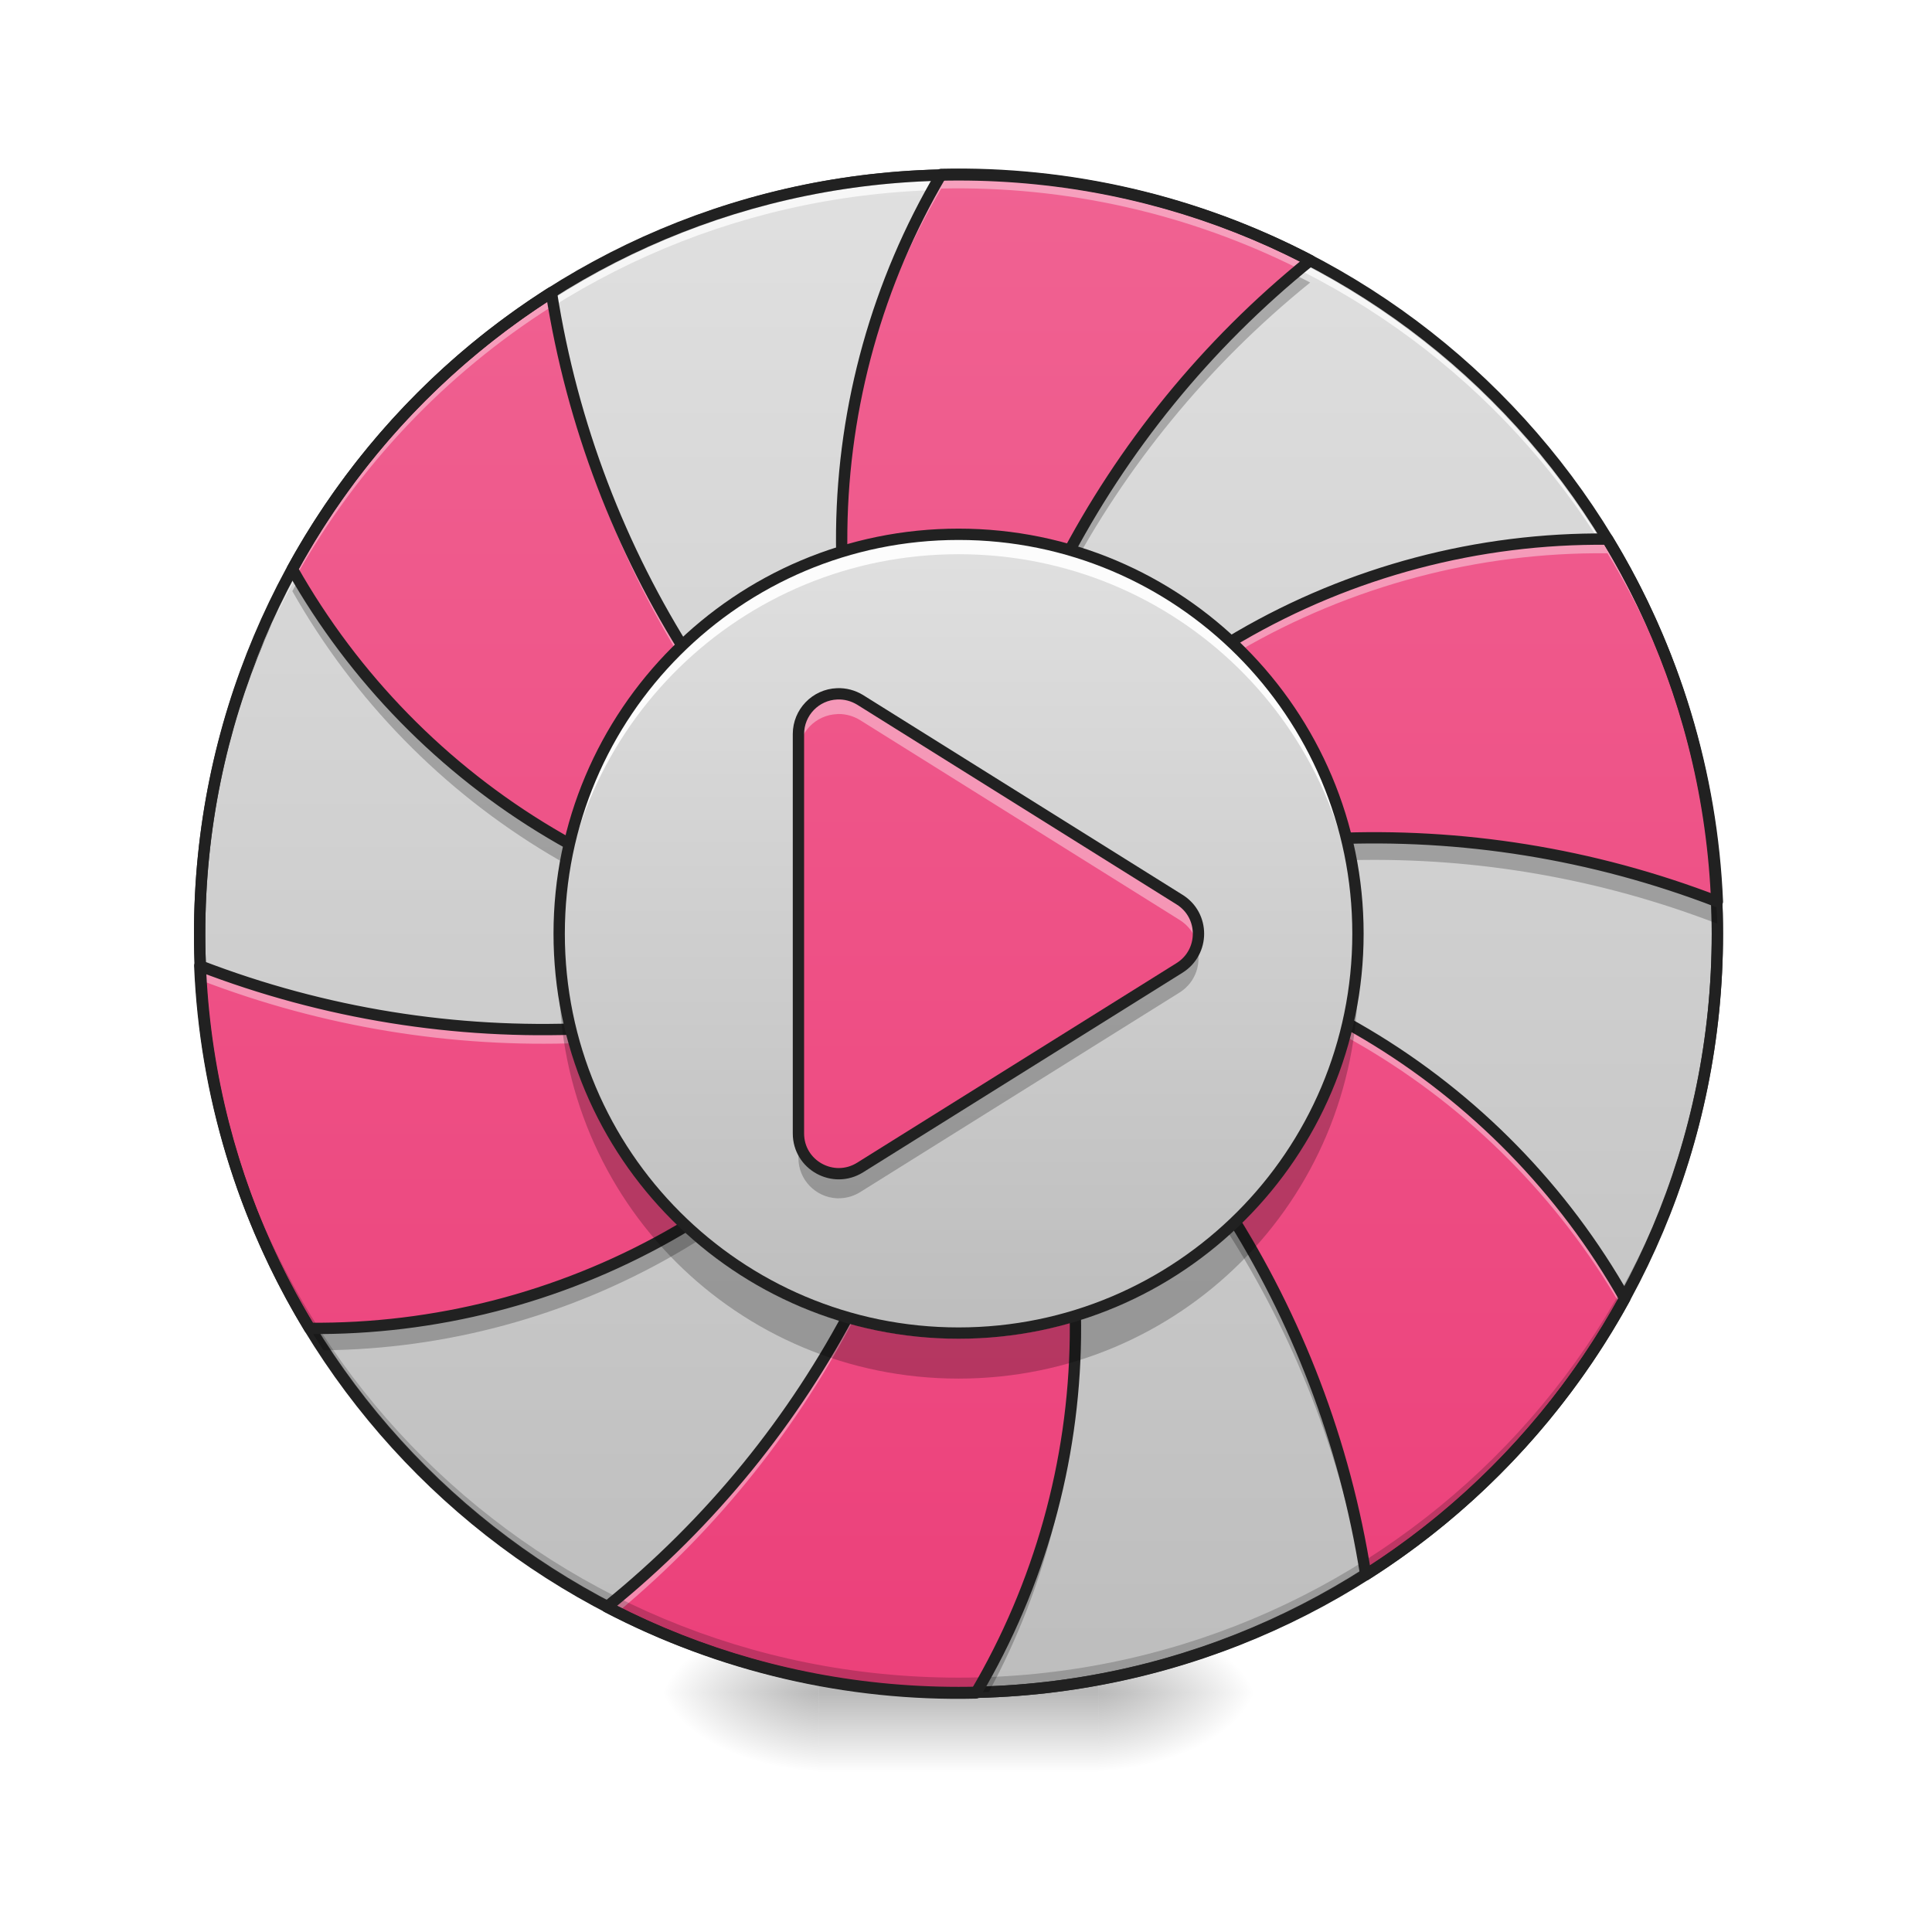
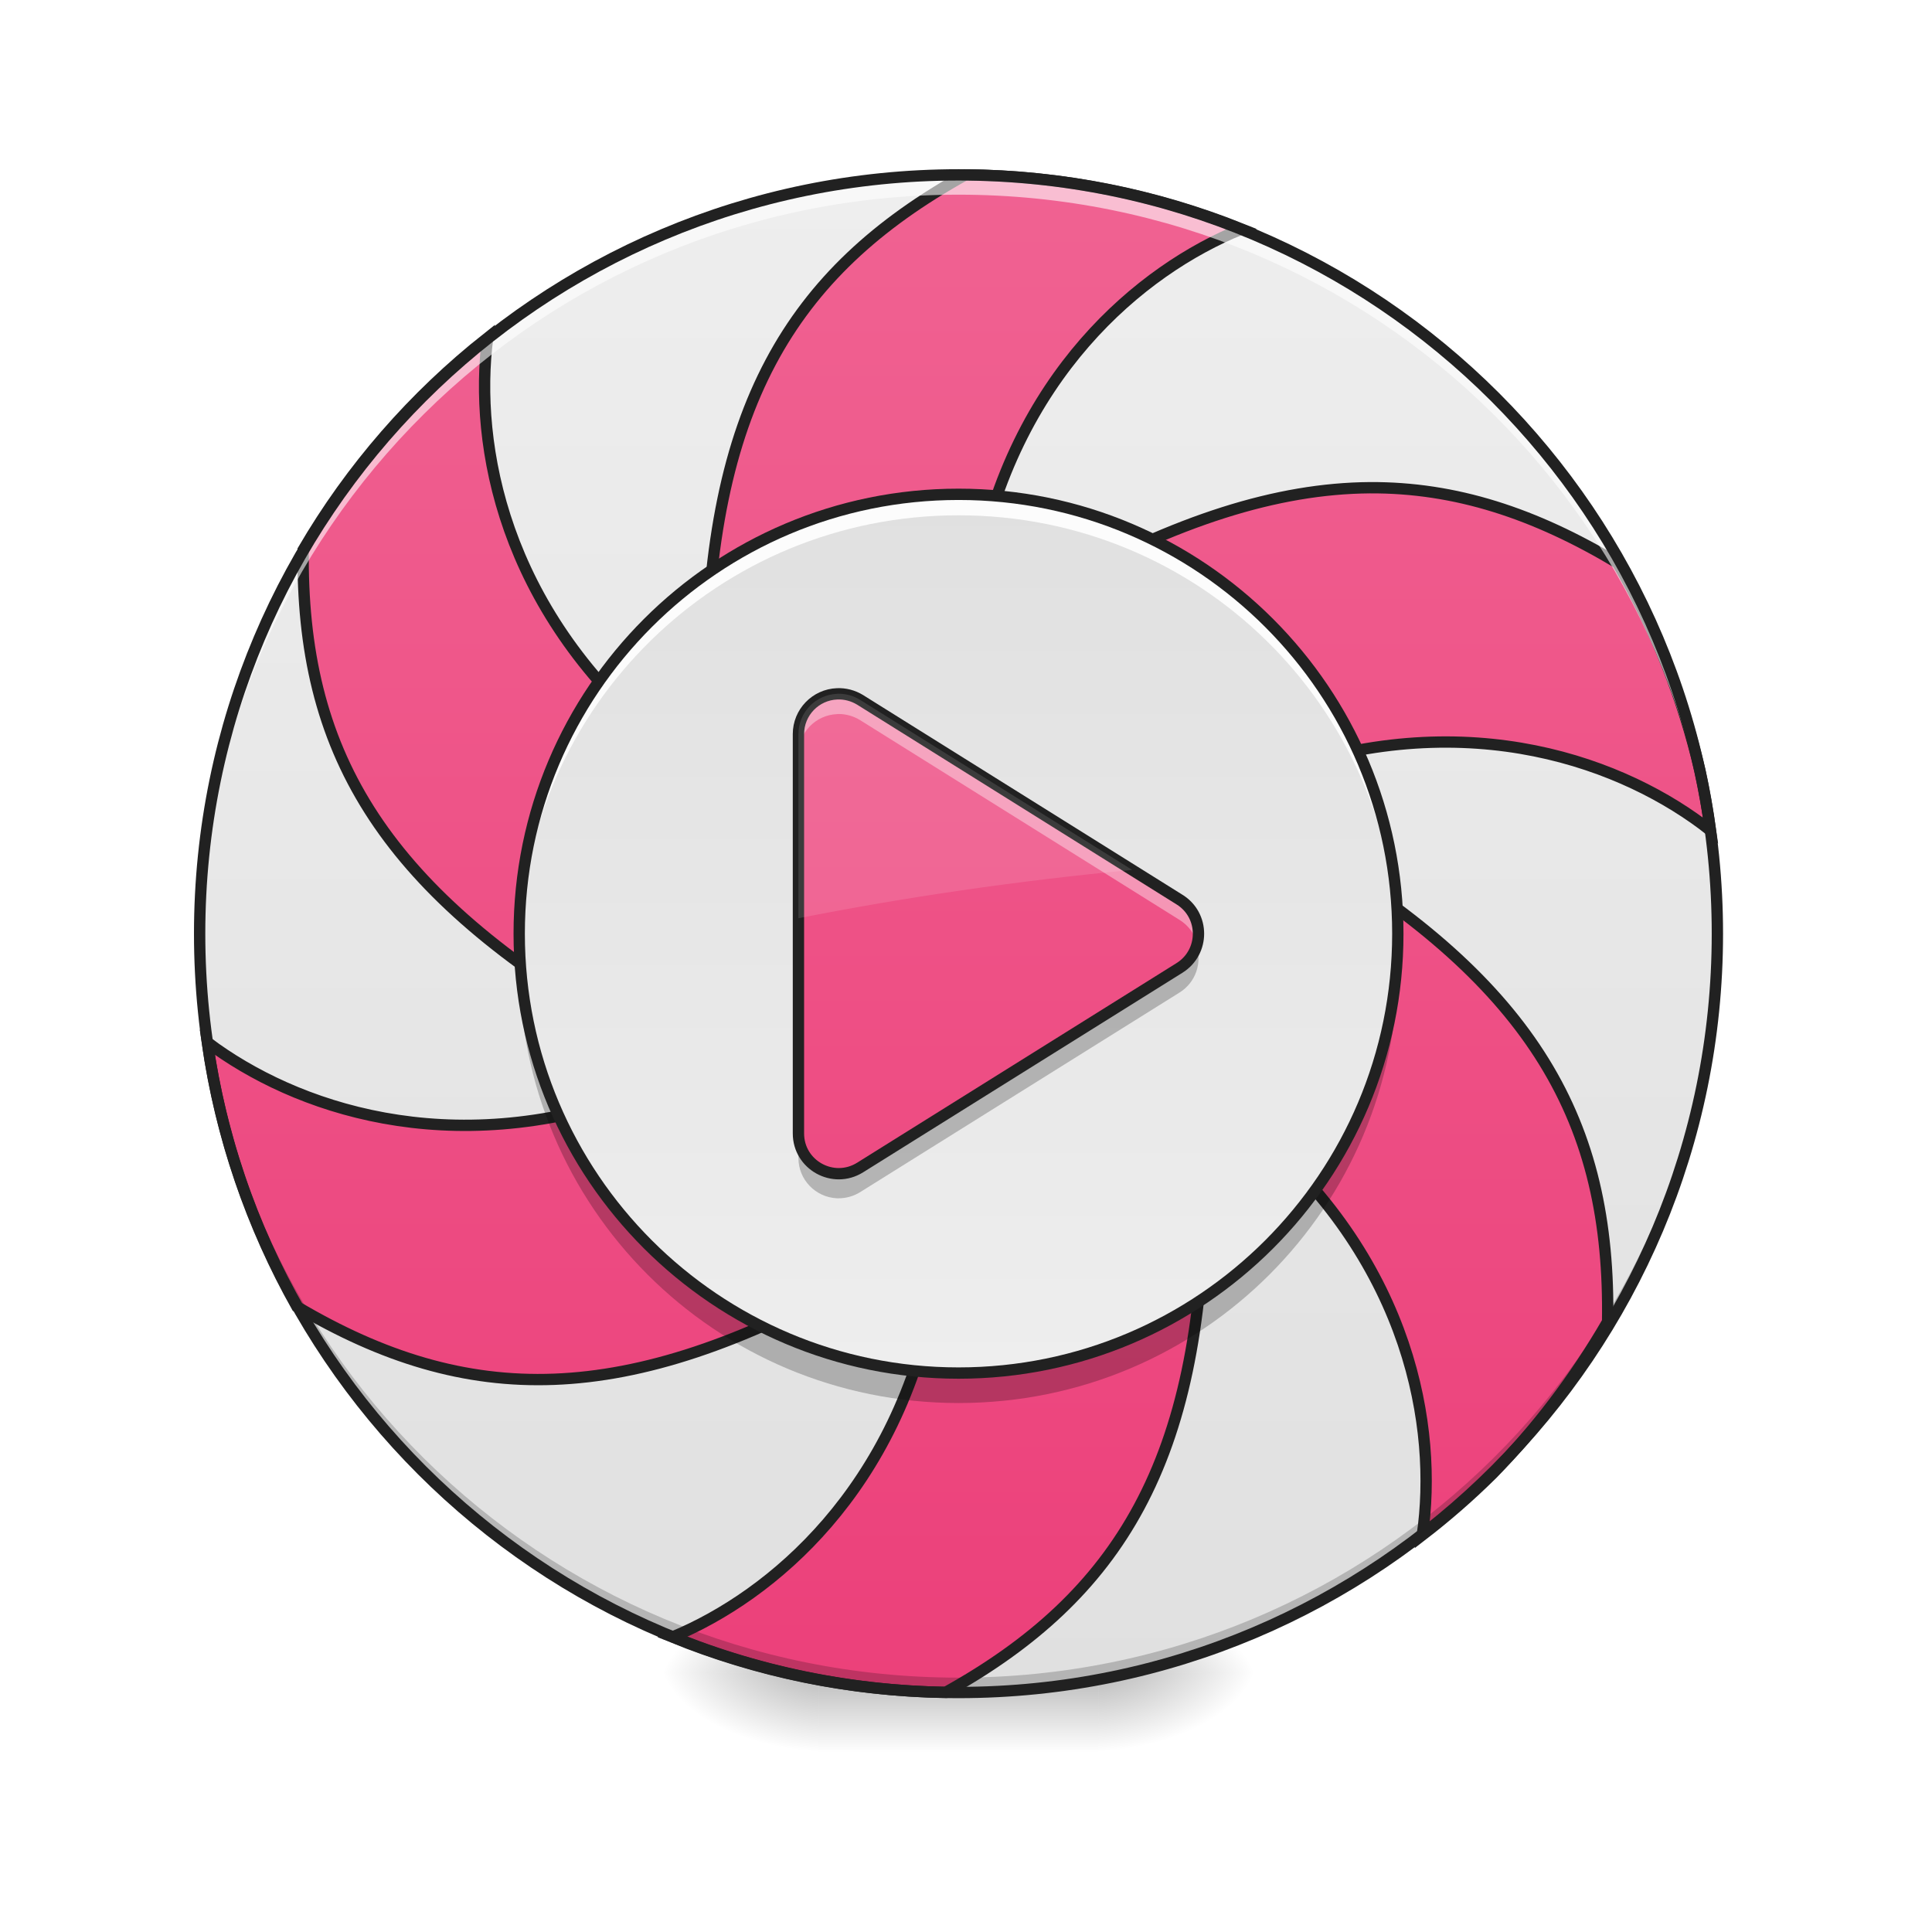
<svg xmlns="http://www.w3.org/2000/svg" width="64px" height="64px" viewBox="0 0 64 64" version="1.1">
  <defs>
-     <radialGradient id="radial0" gradientUnits="userSpaceOnUse" cx="450.909" cy="189.579" fx="450.909" fy="189.579" r="21.167" gradientTransform="matrix(0.000000348341,-0.156265,-0.281277,-0.000000203077,89.0463,127.1907)">
+     <radialGradient id="radial0" gradientUnits="userSpaceOnUse" cx="450.909" cy="189.579" fx="450.909" fy="189.579" r="21.167" gradientTransform="matrix(0.000000348341,-0.156265,-0.281277,-0.000000203077,89.0463,126.5291)">
      <stop offset="0" style="stop-color:rgb(0%,0%,0%);stop-opacity:0.314;" />
      <stop offset="0.222" style="stop-color:rgb(0%,0%,0%);stop-opacity:0.275;" />
      <stop offset="1" style="stop-color:rgb(0%,0%,0%);stop-opacity:0;" />
    </radialGradient>
-     <radialGradient id="radial1" gradientUnits="userSpaceOnUse" cx="450.909" cy="189.579" fx="450.909" fy="189.579" r="21.167" gradientTransform="matrix(-0.000000348341,0.156265,0.281277,0.000000203077,-25.54024,-15.05496)">
+     <radialGradient id="radial1" gradientUnits="userSpaceOnUse" cx="450.909" cy="189.579" fx="450.909" fy="189.579" r="21.167" gradientTransform="matrix(-0.000000348341,0.156265,0.281277,0.000000203077,-25.54024,-15.71648)">
      <stop offset="0" style="stop-color:rgb(0%,0%,0%);stop-opacity:0.314;" />
      <stop offset="0.222" style="stop-color:rgb(0%,0%,0%);stop-opacity:0.275;" />
      <stop offset="1" style="stop-color:rgb(0%,0%,0%);stop-opacity:0;" />
    </radialGradient>
-     <radialGradient id="radial2" gradientUnits="userSpaceOnUse" cx="450.909" cy="189.579" fx="450.909" fy="189.579" r="21.167" gradientTransform="matrix(-0.000000348341,-0.156265,0.281277,-0.000000203077,-25.54024,127.1907)">
+     <radialGradient id="radial2" gradientUnits="userSpaceOnUse" cx="450.909" cy="189.579" fx="450.909" fy="189.579" r="21.167" gradientTransform="matrix(-0.000000348341,-0.156265,0.281277,-0.000000203077,-25.54024,126.5291)">
      <stop offset="0" style="stop-color:rgb(0%,0%,0%);stop-opacity:0.314;" />
      <stop offset="0.222" style="stop-color:rgb(0%,0%,0%);stop-opacity:0.275;" />
      <stop offset="1" style="stop-color:rgb(0%,0%,0%);stop-opacity:0;" />
    </radialGradient>
-     <radialGradient id="radial3" gradientUnits="userSpaceOnUse" cx="450.909" cy="189.579" fx="450.909" fy="189.579" r="21.167" gradientTransform="matrix(0.000000348341,0.156265,-0.281277,0.000000203077,89.0463,-15.05496)">
+     <radialGradient id="radial3" gradientUnits="userSpaceOnUse" cx="450.909" cy="189.579" fx="450.909" fy="189.579" r="21.167" gradientTransform="matrix(0.000000348341,0.156265,-0.281277,0.000000203077,89.0463,-15.71648)">
      <stop offset="0" style="stop-color:rgb(0%,0%,0%);stop-opacity:0.314;" />
      <stop offset="0.222" style="stop-color:rgb(0%,0%,0%);stop-opacity:0.275;" />
      <stop offset="1" style="stop-color:rgb(0%,0%,0%);stop-opacity:0;" />
    </radialGradient>
-     <linearGradient id="linear0" gradientUnits="userSpaceOnUse" x1="255.323" y1="233.5" x2="255.323" y2="254.667" gradientTransform="matrix(0.0267201,0,0,0.125012,24.93077,26.87757)">
+     <linearGradient id="linear0" gradientUnits="userSpaceOnUse" x1="255.323" y1="233.5" x2="255.323" y2="254.667" gradientTransform="matrix(0.0267201,0,0,0.125012,24.93077,26.21605)">
      <stop offset="0" style="stop-color:rgb(0%,0%,0%);stop-opacity:0.275;" />
      <stop offset="1" style="stop-color:rgb(0%,0%,0%);stop-opacity:0;" />
    </linearGradient>
-     <linearGradient id="linear1" gradientUnits="userSpaceOnUse" x1="296.333" y1="233.5" x2="296.333" y2="-168.667">
-       <stop offset="0" style="stop-color:rgb(74.118%,74.118%,74.118%);stop-opacity:1;" />
+     <linearGradient id="linear1" gradientUnits="userSpaceOnUse" x1="338.667" y1="-168.667" x2="338.667" y2="233.5" gradientTransform="matrix(0.125012,0,0,0.125012,0,26.87757)">
+       <stop offset="0" style="stop-color:rgb(93.333%,93.333%,93.333%);stop-opacity:1;" />
      <stop offset="1" style="stop-color:rgb(87.843%,87.843%,87.843%);stop-opacity:1;" />
    </linearGradient>
-     <linearGradient id="linear2" gradientUnits="userSpaceOnUse" x1="-39.877" y1="-15.691" x2="161.206" y2="-363.977" gradientTransform="matrix(0.108264,-0.062506,0.062506,0.108264,39.69713,55.27402)">
+     <linearGradient id="linear2" gradientUnits="userSpaceOnUse" x1="960" y1="1695.118" x2="960" y2="175.118" gradientTransform="matrix(0.0330761,0,0,0.0330761,0,0)">
      <stop offset="0" style="stop-color:rgb(92.549%,25.098%,47.843%);stop-opacity:1;" />
      <stop offset="1" style="stop-color:rgb(94.118%,38.431%,57.255%);stop-opacity:1;" />
    </linearGradient>
-     <linearGradient id="linear3" gradientUnits="userSpaceOnUse" x1="275.167" y1="127.667" x2="275.167" y2="-62.833" gradientTransform="matrix(0.138902,0,0,0.138902,-3.528113,26.42729)">
-       <stop offset="0" style="stop-color:rgb(74.118%,74.118%,74.118%);stop-opacity:1;" />
+     <linearGradient id="linear3" gradientUnits="userSpaceOnUse" x1="288.636" y1="127.667" x2="288.636" y2="-62.833" gradientTransform="matrix(0.152792,0,0,0.152792,-7.05623,25.97702)">
+       <stop offset="0" style="stop-color:rgb(93.333%,93.333%,93.333%);stop-opacity:1;" />
      <stop offset="1" style="stop-color:rgb(87.843%,87.843%,87.843%);stop-opacity:1;" />
    </linearGradient>
    <linearGradient id="linear4" gradientUnits="userSpaceOnUse" x1="254" y1="233.5" x2="254" y2="-168.667" gradientTransform="matrix(0.125012,0,0,0.125012,0,26.87757)">
      <stop offset="0" style="stop-color:rgb(92.549%,25.098%,47.843%);stop-opacity:1;" />
      <stop offset="1" style="stop-color:rgb(94.118%,38.431%,57.255%);stop-opacity:1;" />
    </linearGradient>
  </defs>
  <g id="surface1">
-     <path style=" stroke:none;fill-rule:nonzero;fill:url(#radial0);" d="M 36.383 56.066 L 41.676 56.066 L 41.676 53.422 L 36.383 53.422 Z M 36.383 56.066 " />
-     <path style=" stroke:none;fill-rule:nonzero;fill:url(#radial1);" d="M 27.121 56.066 L 21.832 56.066 L 21.832 58.715 L 27.121 58.715 Z M 27.121 56.066 " />
-     <path style=" stroke:none;fill-rule:nonzero;fill:url(#radial2);" d="M 27.121 56.066 L 21.832 56.066 L 21.832 53.422 L 27.121 53.422 Z M 27.121 56.066 " />
-     <path style=" stroke:none;fill-rule:nonzero;fill:url(#radial3);" d="M 36.383 56.066 L 41.676 56.066 L 41.676 58.715 L 36.383 58.715 Z M 36.383 56.066 " />
-     <path style=" stroke:none;fill-rule:nonzero;fill:url(#linear0);" d="M 27.121 55.406 L 36.383 55.406 L 36.383 58.715 L 27.121 58.715 Z M 27.121 55.406 " />
-     <path style="fill-rule:nonzero;fill:url(#linear1);stroke-width:3;stroke-linecap:round;stroke-linejoin:miter;stroke:rgb(20%,20%,20%);stroke-opacity:1;stroke-miterlimit:4;" d="M 254.007 -168.661 C 365.059 -168.661 455.082 -78.638 455.082 32.414 C 455.082 143.466 365.059 233.488 254.007 233.488 C 142.955 233.488 52.901 143.466 52.901 32.414 C 52.901 -78.638 142.955 -168.661 254.007 -168.661 Z M 254.007 -168.661 " transform="matrix(0.125012,0,0,0.125012,0,26.87757)" />
-     <path style=" stroke:none;fill-rule:nonzero;fill:rgb(100%,100%,100%);fill-opacity:0.736;" d="M 31.754 5.793 C 17.828 5.793 6.613 17.004 6.613 30.93 C 6.613 31.012 6.617 31.094 6.617 31.176 C 6.746 17.363 17.91 6.285 31.754 6.285 C 45.598 6.285 56.758 17.363 56.891 31.176 C 56.891 31.094 56.891 31.012 56.891 30.93 C 56.891 17.004 45.68 5.793 31.754 5.793 Z M 31.754 5.793 " />
-     <path style=" stroke:none;fill-rule:nonzero;fill:url(#linear2);" d="M 18.266 9.691 C 14.688 11.961 11.727 15.117 9.684 18.852 C 13.766 26.074 21.508 30.93 30.43 30.93 C 30.844 30.93 31.254 30.918 31.66 30.898 C 24.629 26.078 19.648 18.496 18.266 9.691 Z M 31.18 5.777 C 26.965 12.922 26.633 22.059 31.09 29.785 C 31.297 30.141 31.512 30.492 31.734 30.836 C 32.391 22.336 36.469 14.23 43.402 8.629 C 39.645 6.664 35.434 5.68 31.18 5.777 Z M 6.617 31.992 C 6.793 36.227 8.043 40.367 10.258 44.004 C 18.555 44.082 26.633 39.801 31.09 32.074 C 31.297 31.719 31.496 31.355 31.68 30.992 C 23.988 34.676 14.934 35.195 6.617 31.992 Z M 41.055 21.086 C 37.586 23.109 34.574 26.043 32.414 29.785 C 32.207 30.141 32.012 30.504 31.824 30.867 C 39.516 27.184 48.57 26.664 56.891 29.867 C 56.715 25.633 55.461 21.492 53.25 17.859 C 48.973 17.816 44.75 18.934 41.055 21.086 Z M 31.844 30.961 C 38.879 35.781 43.855 43.363 45.242 52.168 C 48.82 49.898 51.781 46.742 53.824 43.012 C 49.742 35.785 41.996 30.93 33.078 30.93 C 32.664 30.93 32.254 30.941 31.844 30.961 Z M 31.773 31.023 C 31.117 39.527 27.039 47.629 20.102 53.23 C 23.859 55.195 28.07 56.184 32.328 56.082 C 36.543 48.938 36.875 39.801 32.414 32.074 C 32.207 31.719 31.992 31.367 31.773 31.023 Z M 31.773 31.023 " />
-     <path style=" stroke:none;fill-rule:nonzero;fill:rgb(100%,100%,100%);fill-opacity:0.392;" d="M 31.578 5.77 C 31.445 5.773 31.312 5.773 31.18 5.777 C 28.984 9.5 27.844 13.762 27.883 18.082 C 27.926 13.922 29.062 9.836 31.18 6.246 C 35.301 6.152 39.383 7.074 43.051 8.918 C 43.168 8.82 43.285 8.727 43.402 8.629 C 39.762 6.727 35.695 5.742 31.578 5.77 Z M 18.266 9.691 C 14.688 11.961 11.727 15.117 9.684 18.852 C 9.727 18.926 9.773 19.004 9.816 19.082 C 11.852 15.453 14.762 12.383 18.266 10.16 C 19.605 18.699 24.328 26.09 31.027 30.922 C 31.18 30.918 31.332 30.914 31.484 30.906 C 31.434 30.832 31.387 30.754 31.34 30.676 C 24.477 25.848 19.629 18.363 18.266 9.691 Z M 53.047 17.855 C 48.84 17.852 44.695 18.969 41.055 21.086 C 37.586 23.109 34.574 26.043 32.414 29.785 C 32.207 30.141 32.012 30.504 31.824 30.867 C 31.938 30.812 32.047 30.762 32.16 30.711 C 32.242 30.559 32.328 30.406 32.414 30.254 C 34.574 26.512 37.586 23.578 41.055 21.559 C 44.75 19.406 48.973 18.285 53.25 18.328 C 55.379 21.824 56.617 25.789 56.867 29.859 C 56.875 29.863 56.883 29.867 56.891 29.867 C 56.715 25.633 55.461 21.492 53.25 17.859 C 53.184 17.855 53.117 17.855 53.047 17.855 Z M 33.078 30.93 C 32.953 30.93 32.828 30.93 32.703 30.934 C 32.52 31.012 32.34 31.094 32.16 31.18 C 32.266 31.254 32.371 31.332 32.477 31.406 C 32.676 31.402 32.875 31.398 33.078 31.398 C 41.902 31.398 49.574 36.152 53.688 43.25 C 53.734 43.168 53.777 43.09 53.824 43.012 C 49.742 35.785 41.996 30.93 33.078 30.93 Z M 32.027 30.953 C 31.965 30.957 31.906 30.957 31.844 30.961 C 31.887 30.992 31.93 31.02 31.973 31.051 C 31.992 31.02 32.008 30.984 32.027 30.953 Z M 31.773 31.023 C 31.117 39.527 27.039 47.629 20.102 53.23 C 20.219 53.293 20.336 53.352 20.457 53.41 C 27.176 47.82 31.125 39.852 31.773 31.492 C 31.992 31.836 32.207 32.188 32.414 32.547 C 34.551 36.246 35.586 40.273 35.625 44.246 C 35.668 40.121 34.637 35.922 32.414 32.074 C 32.332 31.934 32.25 31.793 32.164 31.652 C 32.059 31.578 31.953 31.504 31.844 31.43 C 31.902 31.426 31.965 31.426 32.023 31.422 C 31.996 31.375 31.965 31.328 31.938 31.285 C 31.898 31.301 31.863 31.32 31.824 31.336 C 31.848 31.293 31.867 31.254 31.891 31.211 C 31.852 31.148 31.812 31.086 31.773 31.023 Z M 31.57 31.047 C 31.496 31.082 31.422 31.117 31.348 31.152 C 31.41 31.195 31.469 31.234 31.531 31.277 C 31.559 31.227 31.59 31.172 31.617 31.121 C 31.602 31.094 31.586 31.07 31.57 31.047 Z M 31.48 31.379 C 31.254 31.387 31.031 31.395 30.805 31.398 C 23.305 34.711 14.621 35.074 6.617 31.992 C 6.621 32.152 6.633 32.309 6.641 32.469 C 14.832 35.617 23.738 35.156 31.348 31.621 C 31.391 31.539 31.438 31.457 31.48 31.379 Z M 31.48 31.379 " />
+     <path style=" stroke:none;fill-rule:nonzero;fill:url(#radial0);" d="M 36.383 55.406 L 41.676 55.406 L 41.676 52.762 L 36.383 52.762 Z M 36.383 55.406 " />
+     <path style=" stroke:none;fill-rule:nonzero;fill:url(#radial1);" d="M 27.121 55.406 L 21.832 55.406 L 21.832 58.051 L 27.121 58.051 Z M 27.121 55.406 " />
+     <path style=" stroke:none;fill-rule:nonzero;fill:url(#radial2);" d="M 27.121 55.406 L 21.832 55.406 L 21.832 52.762 L 27.121 52.762 Z M 27.121 55.406 " />
+     <path style=" stroke:none;fill-rule:nonzero;fill:url(#radial3);" d="M 36.383 55.406 L 41.676 55.406 L 41.676 58.051 L 36.383 58.051 Z M 36.383 55.406 " />
+     <path style=" stroke:none;fill-rule:nonzero;fill:url(#linear0);" d="M 27.121 54.746 L 36.383 54.746 L 36.383 58.051 L 27.121 58.051 Z M 27.121 54.746 " />
+     <path style=" stroke:none;fill-rule:nonzero;fill:url(#linear1);" d="M 31.754 5.793 C 45.637 5.793 56.891 17.047 56.891 30.93 C 56.891 44.812 45.637 56.066 31.754 56.066 C 17.871 56.066 6.613 44.812 6.613 30.93 C 6.613 17.047 17.871 5.793 31.754 5.793 Z M 31.754 5.793 " />
+     <path style=" stroke:none;fill-rule:nonzero;fill:url(#linear2);" d="M 31.977 5.793 C 26.141 9.035 23.484 13.551 23.383 22.445 C 25.531 20.328 28.484 19.023 31.754 19.023 C 31.945 19.023 32.141 19.027 32.332 19.035 C 33.562 12.449 37.785 8.938 41.129 7.586 C 38.297 6.453 35.211 5.82 31.977 5.793 Z M 16.152 11.191 C 13.703 13.125 11.625 15.508 10.043 18.219 C 9.969 24.824 12.578 29.355 20.207 33.871 C 19.973 32.93 19.844 31.945 19.844 30.93 C 19.844 28.535 20.547 26.309 21.754 24.445 C 16.68 20.133 15.695 14.773 16.152 11.191 Z M 45.375 16.156 C 42.305 16.18 38.977 17.234 34.984 19.461 C 38.223 20.367 40.895 22.602 42.383 25.543 C 48.703 23.352 53.848 25.289 56.664 27.512 C 56.57 26.844 56.457 26.18 56.312 25.527 C 55.762 23.172 54.859 20.855 53.582 18.648 C 50.844 17.008 48.219 16.141 45.375 16.156 Z M 43.332 28.137 C 43.547 29.031 43.66 29.969 43.66 30.93 C 43.66 33.375 42.93 35.645 41.676 37.531 C 46.723 41.895 47.629 47.301 47.117 50.852 C 47.93 50.227 48.703 49.551 49.43 48.832 C 50.879 47.352 52.168 45.664 53.254 43.785 C 53.363 37.172 50.828 32.633 43.332 28.137 Z M 6.867 34.527 C 7.316 37.676 8.344 40.633 9.836 43.285 C 15.5 46.637 20.711 46.656 28.383 42.359 C 25.184 41.422 22.551 39.188 21.09 36.254 C 14.863 38.48 9.758 36.695 6.867 34.527 Z M 39.91 39.617 C 37.781 41.617 34.914 42.836 31.754 42.836 C 31.488 42.836 31.227 42.828 30.969 42.812 C 29.75 49.336 25.598 52.848 22.273 54.23 C 25.07 55.367 28.121 56.012 31.324 56.062 C 37.109 52.848 39.77 48.379 39.91 39.617 Z M 39.91 39.617 " />
    <path style=" stroke:none;fill-rule:nonzero;fill:rgb(0%,0%,0%);fill-opacity:0.196;" d="M 31.754 56.066 C 17.828 56.066 6.613 44.855 6.613 30.93 C 6.613 30.848 6.617 30.766 6.617 30.684 C 6.746 44.496 17.91 55.574 31.754 55.574 C 45.598 55.574 56.758 44.496 56.891 30.684 C 56.891 30.766 56.891 30.848 56.891 30.93 C 56.891 44.855 45.68 56.066 31.754 56.066 Z M 31.754 56.066 " />
-     <path style=" stroke:none;fill-rule:nonzero;fill:rgb(12.941%,12.941%,12.941%);fill-opacity:1;" d="M 31.754 5.605 C 17.727 5.605 6.426 16.902 6.426 30.93 C 6.426 44.957 17.727 56.254 31.754 56.254 C 45.781 56.254 57.078 44.957 57.078 30.93 C 57.078 16.902 45.781 5.605 31.754 5.605 Z M 31.754 5.98 C 45.578 5.98 56.703 17.105 56.703 30.93 C 56.703 44.754 45.578 55.879 31.754 55.879 C 17.926 55.879 6.801 44.754 6.801 30.93 C 6.801 17.105 17.926 5.98 31.754 5.98 Z M 31.754 5.98 " />
-     <path style=" stroke:none;fill-rule:nonzero;fill:rgb(0%,0%,0%);fill-opacity:0.235;" d="M 42.906 9.109 C 36.273 14.691 32.375 22.609 31.734 30.906 C 31.512 30.562 31.297 30.211 31.09 29.852 C 28.973 26.184 27.938 22.191 27.883 18.25 C 27.824 22.406 28.852 26.637 31.09 30.516 C 31.109 30.543 31.125 30.574 31.145 30.605 C 31.316 30.727 31.488 30.848 31.66 30.969 C 31.562 30.973 31.465 30.977 31.367 30.98 C 31.402 31.039 31.441 31.098 31.477 31.156 C 31.547 31.125 31.613 31.094 31.68 31.062 C 31.641 31.141 31.602 31.215 31.562 31.293 C 31.617 31.383 31.676 31.473 31.73 31.562 C 31.746 31.406 31.762 31.25 31.773 31.094 C 31.773 31.094 31.773 31.094 31.773 31.098 C 32.543 22.766 36.594 14.859 43.402 9.359 C 43.238 9.273 43.074 9.191 42.906 9.109 Z M 9.871 19.242 C 9.809 19.355 9.746 19.469 9.684 19.582 C 13.754 26.785 21.465 31.633 30.352 31.66 C 30.633 31.543 30.91 31.422 31.184 31.293 C 31.047 31.195 30.91 31.098 30.773 30.996 C 30.66 30.996 30.543 31 30.43 31 C 21.645 31 14 26.289 9.871 19.242 Z M 45.727 27.824 C 41.086 27.793 36.5 28.789 32.301 30.711 C 32.246 30.812 32.188 30.914 32.133 31.016 C 32.445 31.004 32.762 31 33.078 31 C 33.102 31 33.129 31 33.152 31 C 40.547 27.867 49.043 27.578 56.887 30.598 C 56.887 30.578 56.887 30.562 56.887 30.543 C 56.879 30.336 56.867 30.129 56.852 29.922 C 53.227 28.531 49.457 27.848 45.727 27.824 Z M 32.051 31.172 C 32.016 31.234 31.98 31.301 31.945 31.367 C 31.973 31.41 32 31.457 32.031 31.5 C 32.129 31.453 32.227 31.41 32.324 31.363 C 32.23 31.301 32.141 31.234 32.051 31.172 Z M 31.457 31.488 C 31.43 31.539 31.402 31.59 31.375 31.641 C 31.469 31.637 31.566 31.633 31.66 31.629 C 31.594 31.582 31.527 31.535 31.457 31.488 Z M 32.734 31.664 C 32.535 31.664 32.336 31.672 32.137 31.68 C 32.215 31.801 32.289 31.93 32.363 32.055 C 38.949 36.762 43.645 43.93 45.129 52.238 C 45.164 52.219 45.195 52.195 45.23 52.176 C 43.895 43.77 39.281 36.488 32.734 31.664 Z M 31.68 31.723 C 31.523 31.801 31.363 31.875 31.203 31.945 C 31.168 32.012 31.129 32.078 31.09 32.145 C 26.637 39.859 18.578 44.133 10.297 44.07 C 10.434 44.293 10.574 44.516 10.715 44.73 C 18.852 44.652 26.715 40.391 31.09 32.805 C 31.297 32.449 31.496 32.086 31.68 31.723 Z M 35.625 44.41 C 35.562 48.504 34.445 52.523 32.379 56.059 C 32.504 56.059 32.633 56.055 32.758 56.047 C 34.688 52.484 35.676 48.473 35.625 44.41 Z M 35.625 44.41 " />
-     <path style="fill:none;stroke-width:3;stroke-linecap:round;stroke-linejoin:round;stroke:rgb(12.941%,12.941%,12.941%);stroke-opacity:1;stroke-miterlimit:4;" d="M 146.111 -137.476 C 117.489 -119.322 93.804 -94.074 77.461 -64.202 C 110.114 -6.426 172.046 32.414 243.414 32.414 C 246.726 32.414 250.007 32.32 253.257 32.164 C 197.012 -6.395 157.172 -67.045 146.111 -137.476 Z M 249.414 -168.786 C 215.698 -111.635 213.042 -38.548 248.695 23.258 C 250.351 26.102 252.07 28.914 253.851 31.664 C 259.1 -36.33 291.722 -101.167 347.186 -145.975 C 317.126 -161.693 283.442 -169.567 249.414 -168.786 Z M 52.932 40.913 C 54.339 74.785 64.338 107.907 82.055 136.998 C 148.423 137.623 213.042 103.376 248.695 41.569 C 250.351 38.726 251.945 35.82 253.413 32.914 C 191.888 62.38 119.457 66.536 52.932 40.913 Z M 328.406 -46.329 C 300.659 -30.143 276.567 -6.676 259.288 23.258 C 257.632 26.102 256.069 29.008 254.569 31.914 C 316.095 2.448 388.525 -1.708 455.082 23.915 C 453.675 -9.957 443.645 -43.079 425.959 -72.139 C 391.744 -72.482 357.966 -63.546 328.406 -46.329 Z M 254.726 32.664 C 311.002 71.223 350.81 131.873 361.903 202.304 C 390.525 184.149 414.21 158.902 430.553 129.061 C 397.9 71.254 335.937 32.414 264.6 32.414 C 261.288 32.414 258.007 32.508 254.726 32.664 Z M 254.163 33.164 C 248.914 101.189 216.292 165.995 160.797 210.803 C 190.857 226.52 224.541 234.426 258.6 233.613 C 292.316 176.463 294.972 103.376 259.288 41.569 C 257.632 38.726 255.913 35.914 254.163 33.164 Z M 254.163 33.164 " transform="matrix(0.125012,0,0,0.125012,0,26.87757)" />
-     <path style=" stroke:none;fill-rule:nonzero;fill:url(#linear3);" d="M 31.754 17.699 C 39.059 17.699 44.984 23.625 44.984 30.93 C 44.984 38.238 39.059 44.16 31.754 44.16 C 24.445 44.16 18.523 38.238 18.523 30.93 C 18.523 23.625 24.445 17.699 31.754 17.699 Z M 31.754 17.699 " />
+     <path style="fill:none;stroke-width:11.339;stroke-linecap:round;stroke-linejoin:miter;stroke:rgb(12.941%,12.941%,12.941%);stroke-opacity:1;stroke-miterlimit:4;" d="M 966.758 175.141 C 790.318 273.163 710.011 409.685 706.94 678.597 C 771.895 614.587 861.178 575.142 960.026 575.142 C 965.813 575.142 971.718 575.26 977.505 575.496 C 1014.706 376.381 1142.371 270.21 1243.464 229.348 C 1157.842 195.099 1064.544 175.967 966.758 175.141 Z M 488.339 338.354 C 414.291 396.813 351.463 468.853 303.632 550.814 C 301.389 750.519 380.279 887.514 610.926 1024.036 C 603.84 995.574 599.943 965.813 599.943 935.108 C 599.943 862.713 621.201 795.397 657.693 739.063 C 504.283 608.682 474.522 446.65 488.339 338.354 Z M 1371.838 488.457 C 1279.012 489.166 1178.391 521.053 1057.694 588.369 C 1155.598 615.768 1236.378 683.321 1281.374 772.249 C 1472.458 705.996 1627.994 764.573 1713.144 831.771 C 1710.309 811.576 1706.884 791.499 1702.515 771.777 C 1685.863 700.563 1658.582 630.53 1619.963 563.804 C 1537.176 514.203 1457.814 487.985 1371.838 488.457 Z M 1310.072 850.667 C 1316.567 877.712 1319.992 906.055 1319.992 935.108 C 1319.992 1009.038 1297.908 1077.653 1259.998 1134.695 C 1412.582 1266.611 1439.981 1430.06 1424.51 1537.412 C 1449.074 1518.516 1472.458 1498.085 1494.424 1476.355 C 1538.239 1431.596 1577.212 1380.577 1610.043 1323.771 C 1613.35 1123.83 1536.704 986.599 1310.072 850.667 Z M 207.618 1043.877 C 221.199 1139.065 252.259 1228.465 297.373 1308.655 C 468.617 1409.984 626.161 1410.574 858.107 1280.665 C 761.384 1252.321 681.785 1184.769 637.616 1096.076 C 449.367 1163.393 295.011 1109.422 207.618 1043.877 Z M 1206.617 1197.76 C 1142.253 1258.226 1055.569 1295.073 960.026 1295.073 C 951.996 1295.073 944.083 1294.837 936.289 1294.365 C 899.442 1491.59 773.903 1597.761 673.4 1639.568 C 757.959 1673.935 850.194 1693.421 947.036 1694.956 C 1121.94 1597.761 1202.366 1462.656 1206.617 1197.76 Z M 1206.617 1197.76 " transform="matrix(0.0330761,0,0,0.0330761,0,0)" />
+     <path style=" stroke:none;fill-rule:nonzero;fill:rgb(100%,100%,100%);fill-opacity:0.588;" d="M 31.754 5.957 C 17.828 5.957 6.613 17.168 6.613 31.094 C 6.613 31.176 6.617 31.258 6.617 31.34 C 6.746 17.531 17.91 6.449 31.754 6.449 C 45.598 6.449 56.758 17.531 56.891 31.34 C 56.891 31.258 56.891 31.176 56.891 31.094 C 56.891 17.168 45.68 5.957 31.754 5.957 Z M 31.754 5.957 " />
+     <path style=" stroke:none;fill-rule:nonzero;fill:url(#linear3);" d="M 31.754 16.375 C 39.789 16.375 46.305 22.891 46.305 30.93 C 46.305 38.969 39.789 45.484 31.754 45.484 C 23.715 45.484 17.199 38.969 17.199 30.93 C 17.199 22.891 23.715 16.375 31.754 16.375 Z M 31.754 16.375 " />
    <path style=" stroke:none;fill-rule:nonzero;fill:url(#linear4);" d="M 27.73 22.984 C 27.016 23.012 26.449 23.602 26.449 24.316 L 26.449 37.547 C 26.449 38.594 27.602 39.23 28.492 38.676 L 39.074 32.062 C 39.91 31.539 39.91 30.32 39.074 29.801 L 28.492 23.184 C 28.262 23.043 27.996 22.973 27.73 22.984 Z M 27.73 22.984 " />
    <path style=" stroke:none;fill-rule:nonzero;fill:rgb(100%,100%,100%);fill-opacity:0.392;" d="M 27.777 22.98 C 27.762 22.98 27.746 22.98 27.73 22.984 C 27.016 23.012 26.449 23.602 26.449 24.316 L 26.449 24.988 C 26.449 24.273 27.016 23.684 27.73 23.656 C 27.746 23.652 27.762 23.652 27.777 23.652 C 28.031 23.652 28.277 23.723 28.492 23.855 L 39.074 30.473 C 39.383 30.664 39.578 30.953 39.66 31.266 C 39.797 30.73 39.602 30.129 39.074 29.801 L 28.492 23.184 C 28.277 23.051 28.031 22.98 27.777 22.98 Z M 27.777 22.98 " />
    <path style=" stroke:none;fill-rule:nonzero;fill:rgb(0%,0%,0%);fill-opacity:0.235;" d="M 27.777 39.695 C 27.762 39.695 27.746 39.695 27.73 39.695 C 27.016 39.664 26.449 39.078 26.449 38.363 L 26.449 37.527 C 26.449 38.242 27.016 38.828 27.73 38.859 C 27.996 38.871 28.262 38.801 28.492 38.656 L 39.074 32.043 C 39.355 31.867 39.543 31.609 39.637 31.328 C 39.816 31.879 39.629 32.531 39.074 32.879 L 28.492 39.492 C 28.277 39.625 28.031 39.695 27.777 39.695 Z M 27.777 39.695 " />
    <path style="fill:none;stroke-width:3;stroke-linecap:round;stroke-linejoin:round;stroke:rgb(12.941%,12.941%,12.941%);stroke-opacity:1;stroke-miterlimit:4;" d="M 221.823 -31.143 C 216.104 -30.924 211.574 -26.206 211.574 -20.487 L 211.574 85.346 C 211.574 93.721 220.791 98.814 227.916 94.377 L 312.564 41.476 C 319.251 37.288 319.251 27.539 312.564 23.383 L 227.916 -29.549 C 226.072 -30.674 223.947 -31.236 221.823 -31.143 Z M 221.823 -31.143 " transform="matrix(0.125012,0,0,0.125012,0,26.87757)" />
-     <path style=" stroke:none;fill-rule:nonzero;fill:rgb(98.824%,98.824%,98.824%);fill-opacity:1;" d="M 31.754 17.699 C 24.422 17.699 18.523 23.602 18.523 30.93 C 18.523 31.039 18.523 31.152 18.527 31.262 C 18.699 24.086 24.535 18.359 31.754 18.359 C 38.973 18.359 44.805 24.086 44.98 31.262 C 44.98 31.152 44.984 31.039 44.984 30.93 C 44.984 23.602 39.082 17.699 31.754 17.699 Z M 31.754 17.699 " />
-     <path style=" stroke:none;fill-rule:nonzero;fill:rgb(0%,0%,0%);fill-opacity:0.235;" d="M 18.539 31.777 C 18.527 31.996 18.523 32.215 18.523 32.438 C 18.523 39.766 24.422 45.668 31.754 45.668 C 39.082 45.668 44.984 39.766 44.984 32.438 C 44.984 32.215 44.977 31.996 44.969 31.777 C 44.625 38.797 38.859 44.344 31.754 44.344 C 24.645 44.344 18.883 38.797 18.539 31.777 Z M 18.539 31.777 " />
-     <path style="fill:none;stroke-width:3;stroke-linecap:round;stroke-linejoin:miter;stroke:rgb(12.941%,12.941%,12.941%);stroke-opacity:1;stroke-miterlimit:4;" d="M 254.007 -73.42 C 312.439 -73.42 359.841 -26.018 359.841 32.414 C 359.841 90.877 312.439 138.248 254.007 138.248 C 195.544 138.248 148.173 90.877 148.173 32.414 C 148.173 -26.018 195.544 -73.42 254.007 -73.42 Z M 254.007 -73.42 " transform="matrix(0.125012,0,0,0.125012,0,26.87757)" />
+     <path style=" stroke:none;fill-rule:nonzero;fill:rgb(100%,100%,100%);fill-opacity:0.118;" d="M 27.777 22.98 C 27.762 22.98 27.746 22.98 27.73 22.984 C 27.016 23.012 26.449 23.602 26.449 24.316 L 26.449 30.418 C 29.984 29.719 33.68 29.18 37.504 28.816 L 28.492 23.184 C 28.277 23.051 28.031 22.98 27.777 22.98 Z M 27.777 22.98 " />
+     <path style=" stroke:none;fill-rule:nonzero;fill:rgb(98.824%,98.824%,98.824%);fill-opacity:1;" d="M 31.754 16.375 C 23.691 16.375 17.199 22.867 17.199 30.93 C 17.199 31.047 17.199 31.16 17.203 31.277 C 17.387 23.375 23.805 17.07 31.754 17.07 C 39.699 17.07 46.121 23.375 46.301 31.277 C 46.305 31.16 46.305 31.047 46.305 30.93 C 46.305 22.867 39.816 16.375 31.754 16.375 Z M 31.754 16.375 " />
+     <path style=" stroke:none;fill-rule:nonzero;fill:rgb(0%,0%,0%);fill-opacity:0.235;" d="M 17.207 31.426 C 17.203 31.59 17.199 31.758 17.199 31.922 C 17.199 39.984 23.691 46.477 31.754 46.477 C 39.816 46.477 46.305 39.984 46.305 31.922 C 46.305 31.758 46.305 31.59 46.297 31.426 C 46.039 39.258 39.648 45.484 31.754 45.484 C 23.855 45.484 17.469 39.258 17.207 31.426 Z M 17.207 31.426 " />
+     <path style="fill:none;stroke-width:3;stroke-linecap:round;stroke-linejoin:miter;stroke:rgb(12.941%,12.941%,12.941%);stroke-opacity:1;stroke-miterlimit:4;" d="M 254.007 -84.013 C 318.282 -84.013 370.402 -31.892 370.402 32.414 C 370.402 96.72 318.282 148.84 254.007 148.84 C 189.701 148.84 137.581 96.72 137.581 32.414 C 137.581 -31.892 189.701 -84.013 254.007 -84.013 Z M 254.007 -84.013 " transform="matrix(0.125012,0,0,0.125012,0,26.87757)" />
+     <path style="fill:none;stroke-width:3;stroke-linecap:round;stroke-linejoin:miter;stroke:rgb(12.941%,12.941%,12.941%);stroke-opacity:1;stroke-miterlimit:4;" d="M 254.007 -168.661 C 365.059 -168.661 455.082 -78.638 455.082 32.414 C 455.082 143.466 365.059 233.488 254.007 233.488 C 142.955 233.488 52.901 143.466 52.901 32.414 C 52.901 -78.638 142.955 -168.661 254.007 -168.661 Z M 254.007 -168.661 " transform="matrix(0.125012,0,0,0.125012,0,26.87757)" />
  </g>
</svg>
